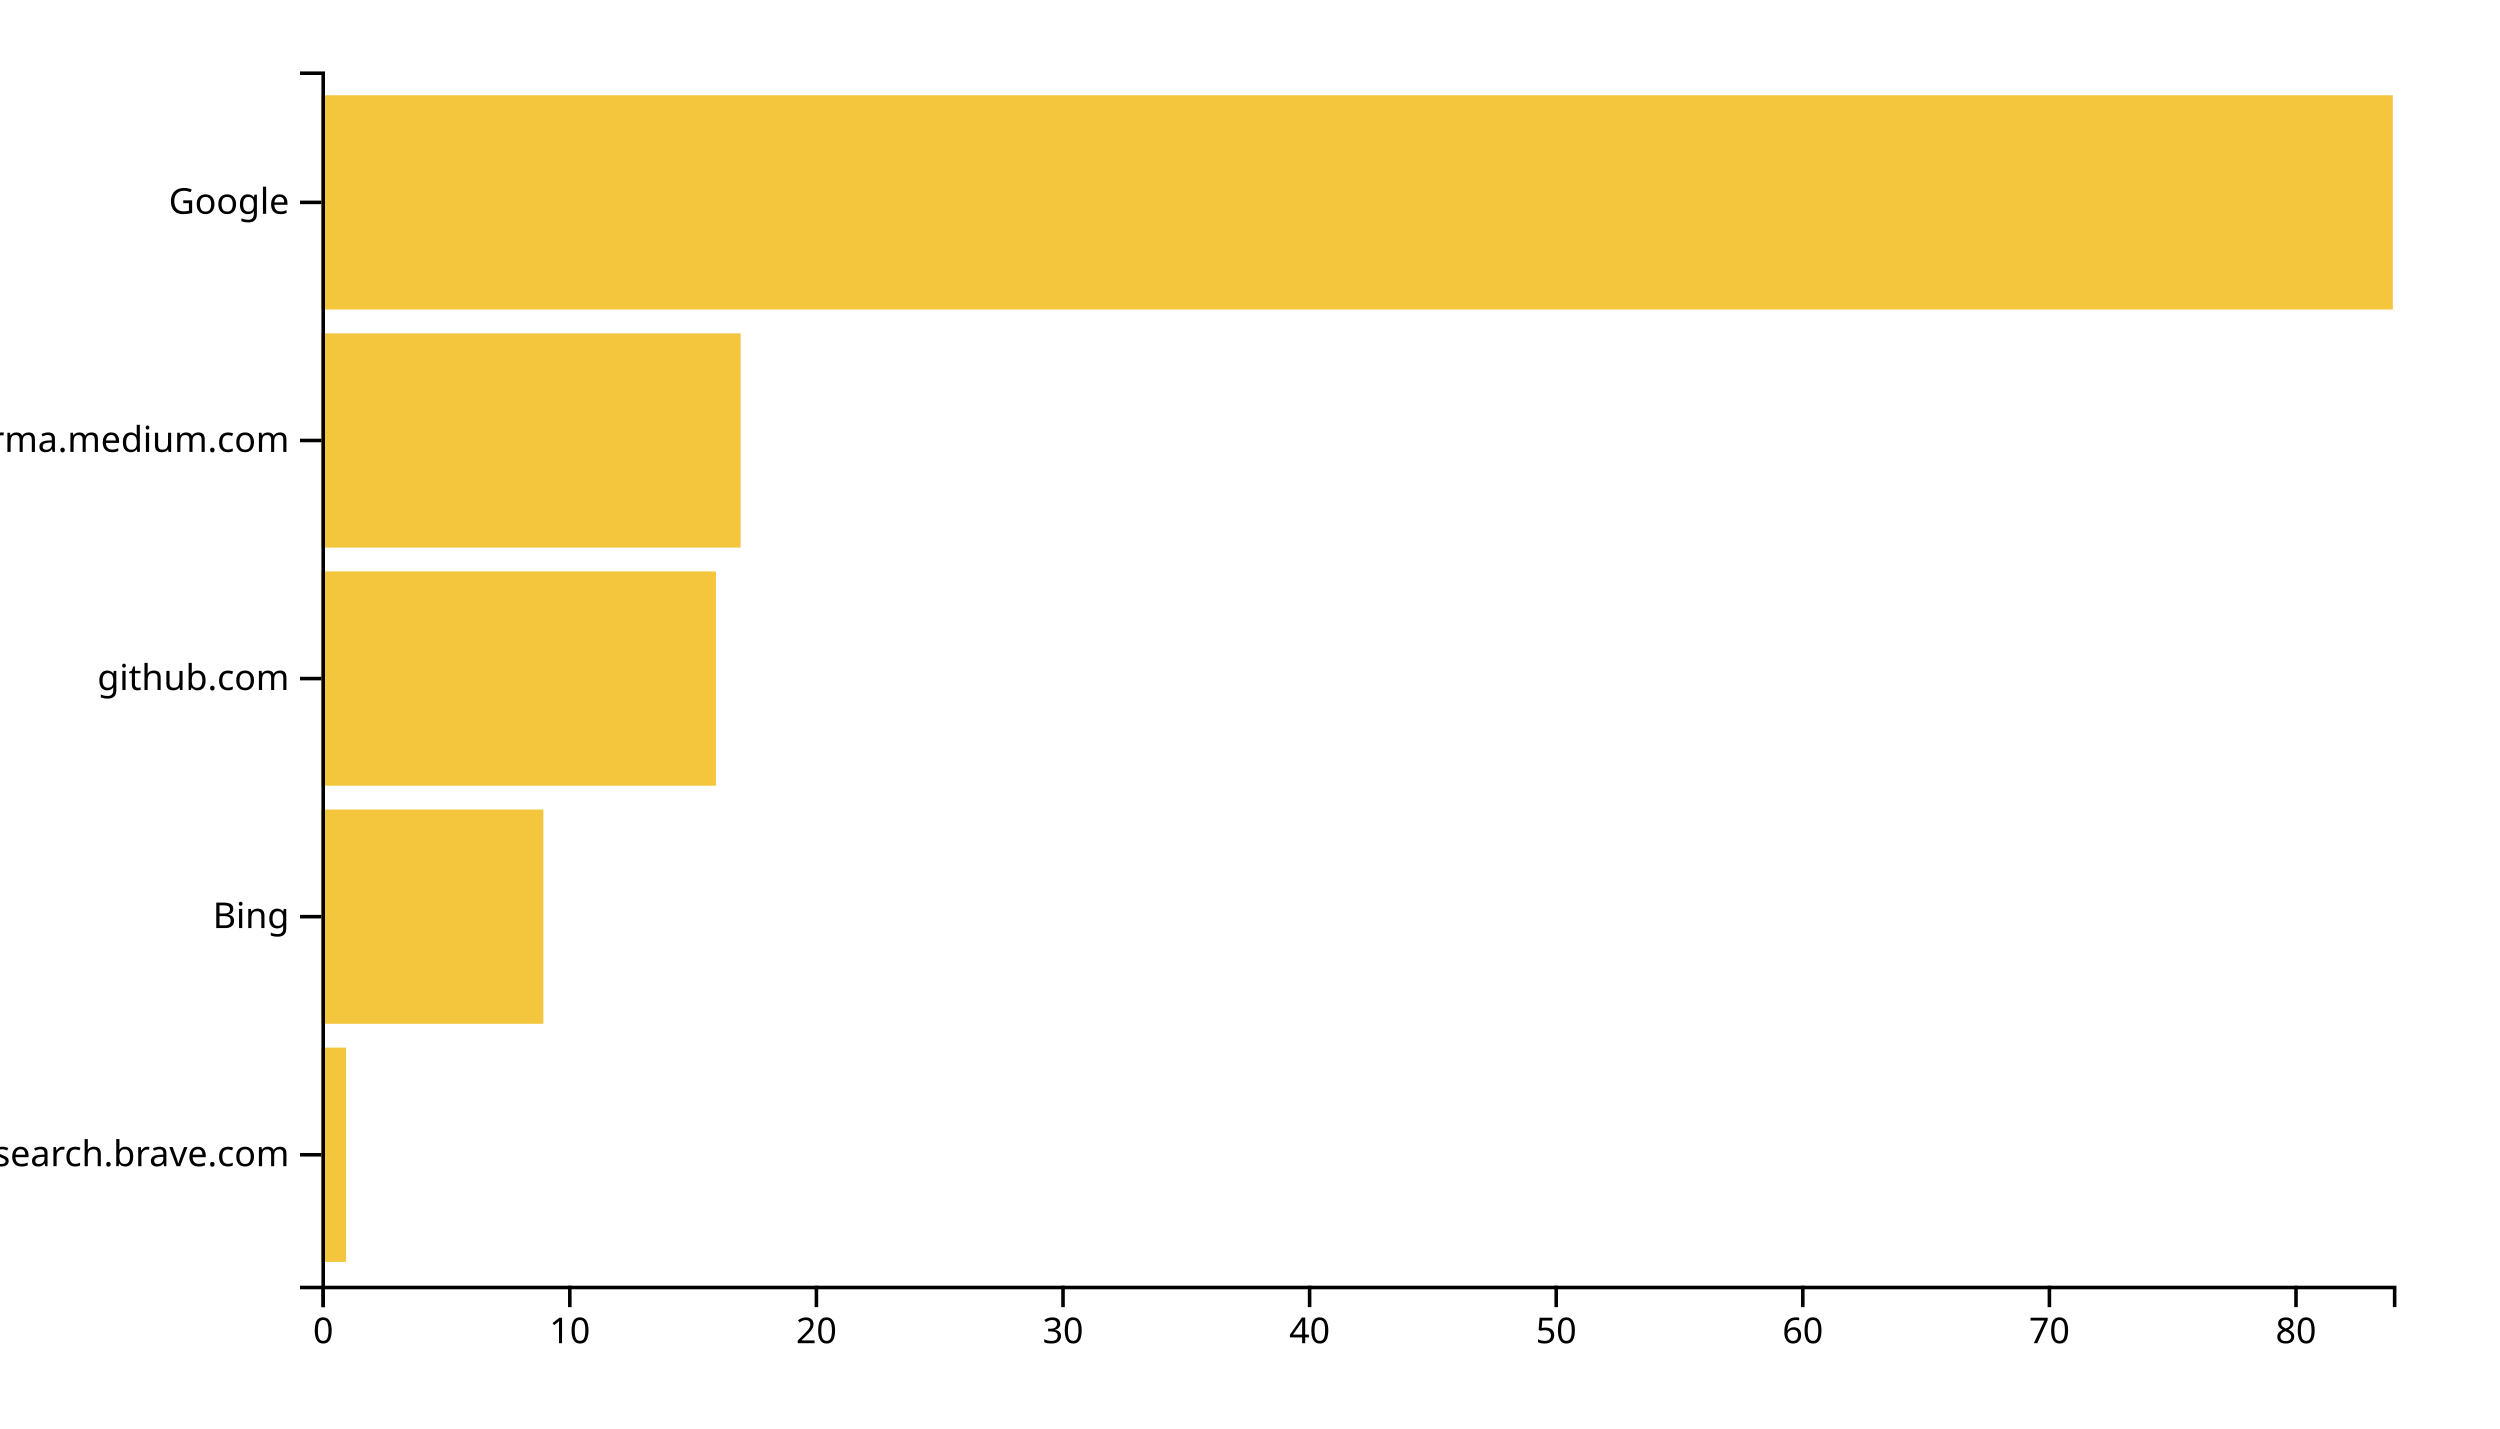
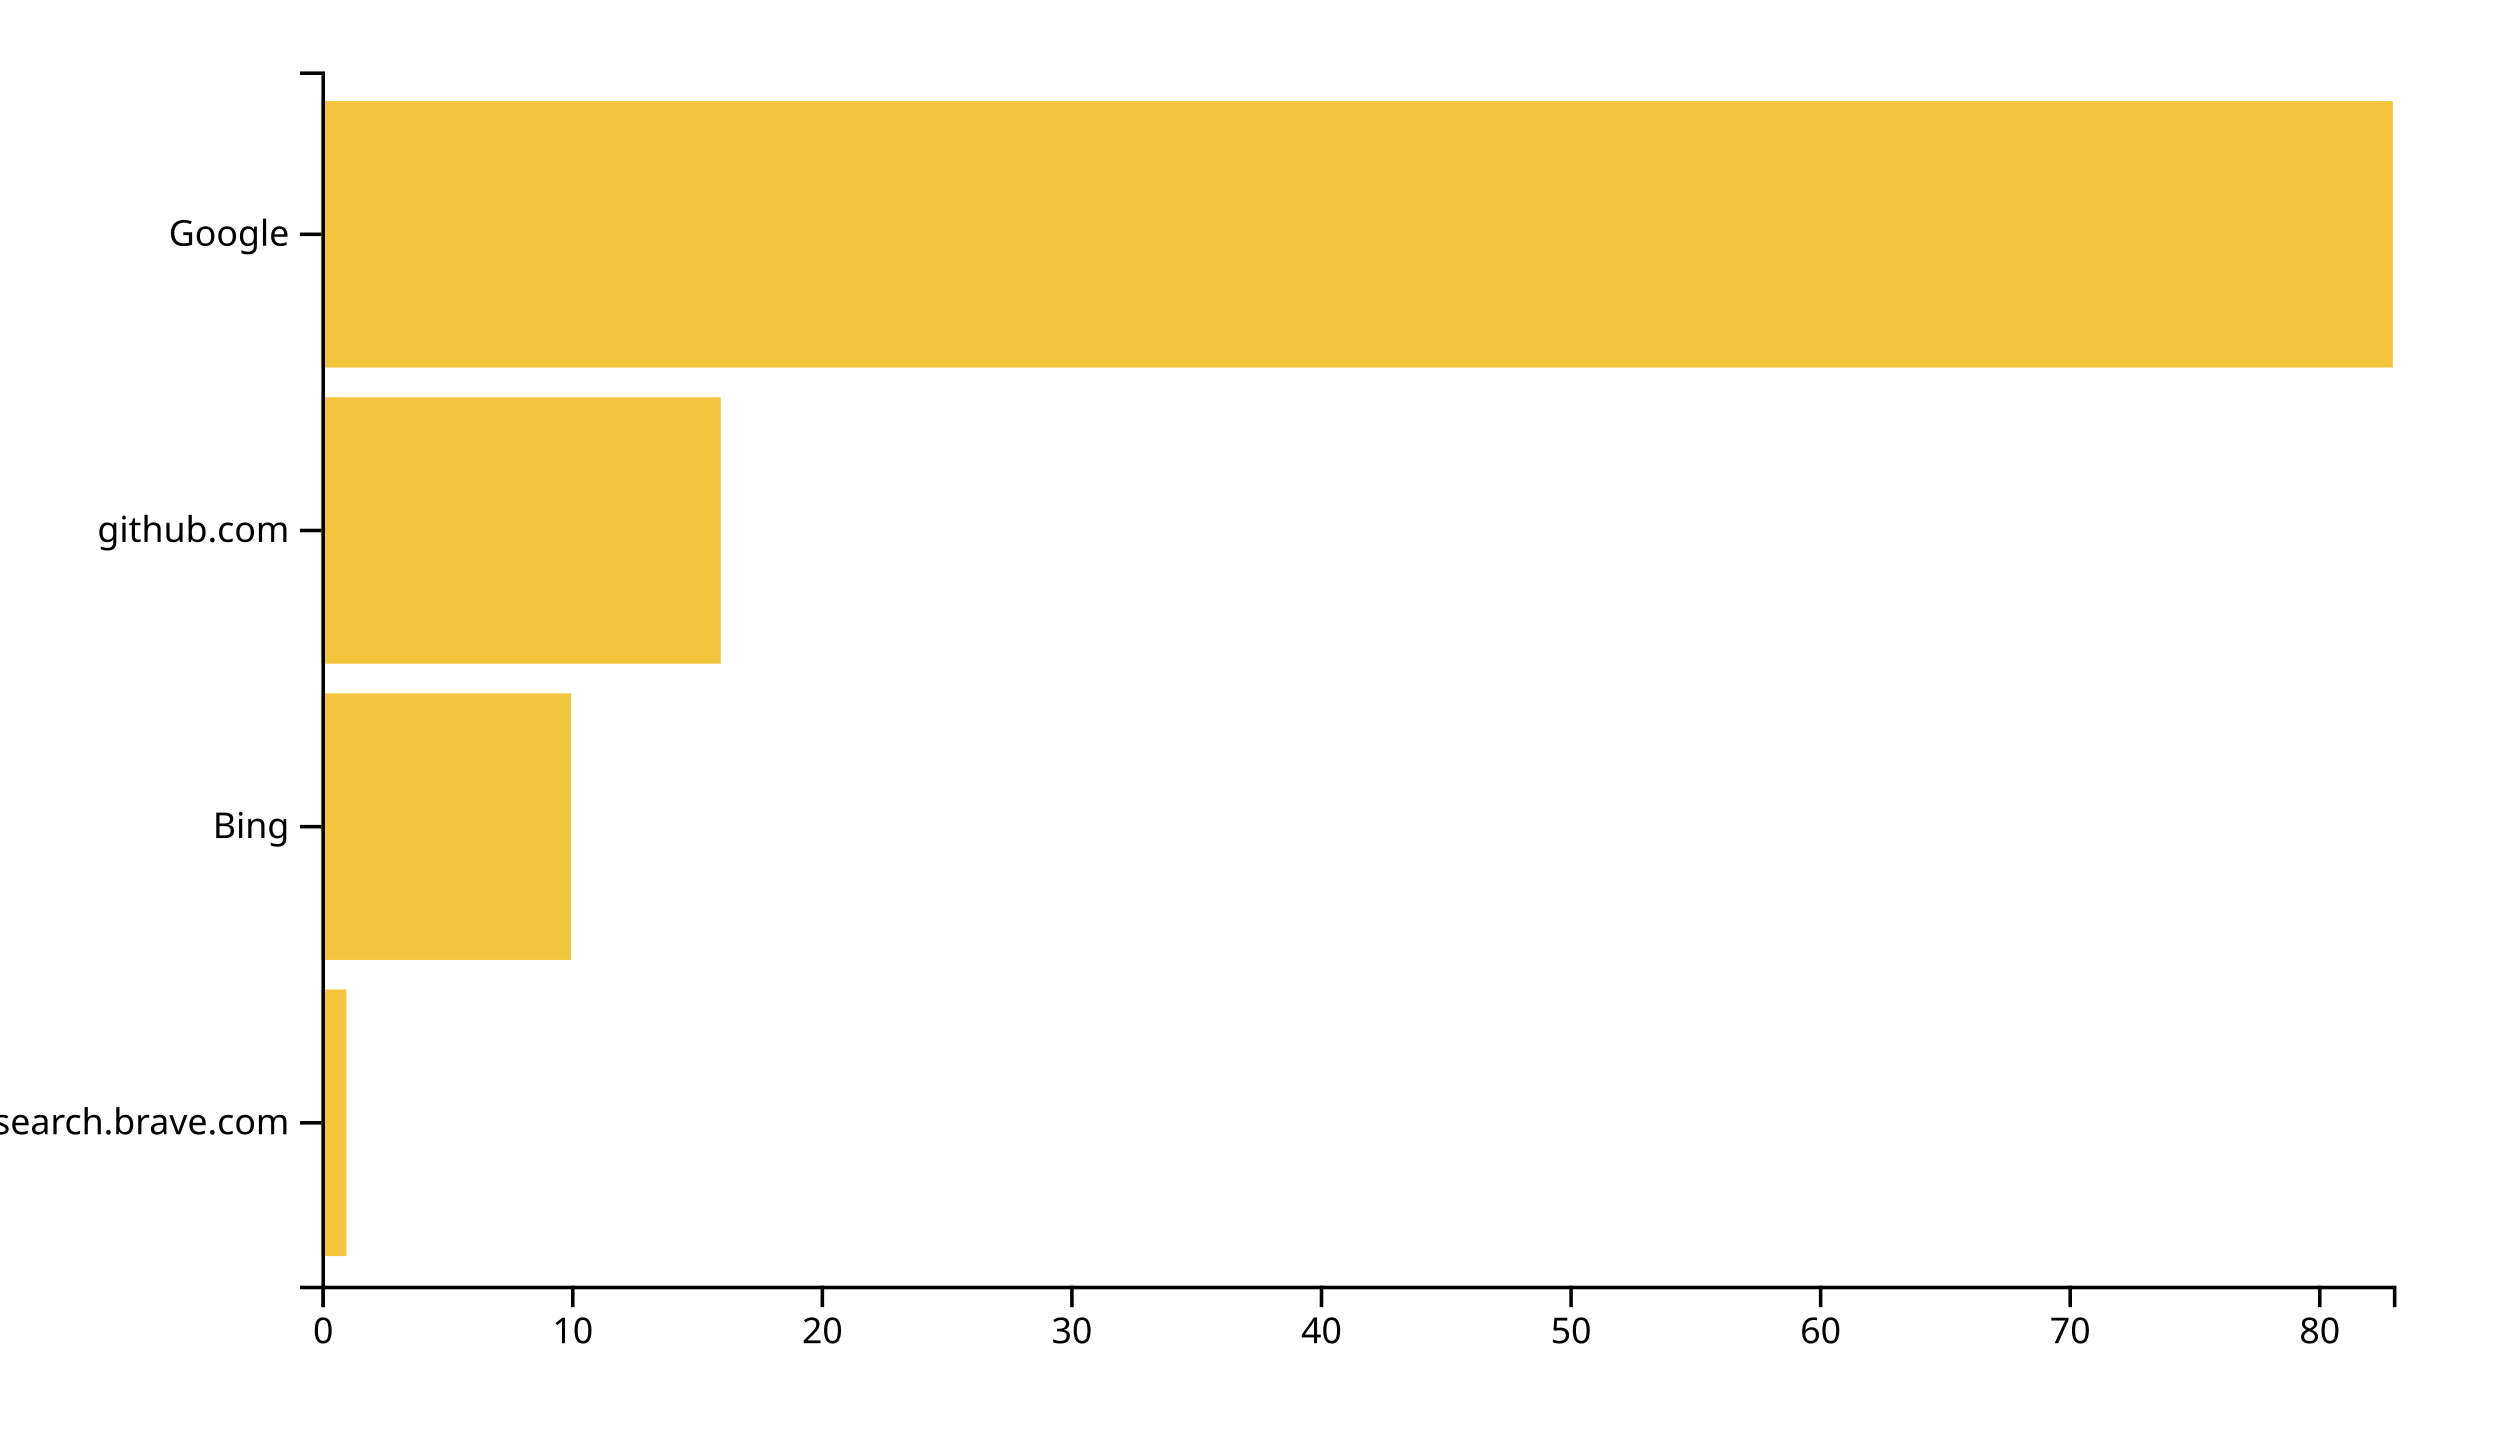
<svg xmlns="http://www.w3.org/2000/svg" width="700" height="400">
  <g transform="translate(90,20)">
-     <rect class="bar" width="6.905" y="273.333" height="60" style="fill: #f4c63d; text-anchor: end;" />
-     <rect class="bar" width="62.143" y="206.667" height="60" style="fill: #f4c63d; text-anchor: end;" />
-     <rect class="bar" width="110.476" y="140" height="60" style="fill: #f4c63d; text-anchor: end;" />
-     <rect class="bar" width="117.381" y="73.333" height="60" style="fill: #f4c63d; text-anchor: end;" />
-     <rect class="bar" width="580" y="6.667" height="60" style="fill: #f4c63d; text-anchor: end;" />
+     <rect class="bar" width="6.988" y="257.073" height="74.634" style="fill: #f4c63d; text-anchor: end;" />
+     <rect class="bar" width="69.88" y="174.146" height="74.634" style="fill: #f4c63d; text-anchor: end;" />
+     <rect class="bar" width="111.807" y="91.22" height="74.634" style="fill: #f4c63d; text-anchor: end;" />
+     <rect class="bar" width="580" y="8.293" height="74.634" style="fill: #f4c63d; text-anchor: end;" />
    <g transform="translate(0,340)" fill="none" font-size="10" font-family="sans-serif" text-anchor="middle">
      <path class="domain" stroke="currentColor" d="M0.5,6V0.5H580.5V6" />
      <g class="tick" opacity="1" transform="translate(0.5,0)">
        <line stroke="currentColor" y2="6" />
        <text fill="currentColor" y="9" dy="0.71em">0</text>
      </g>
-       <g class="tick" opacity="1" transform="translate(69.54762,0)">
+       <g class="tick" opacity="1" transform="translate(70.37952,0)">
        <line stroke="currentColor" y2="6" />
        <text fill="currentColor" y="9" dy="0.71em">10</text>
      </g>
-       <g class="tick" opacity="1" transform="translate(138.5952,0)">
+       <g class="tick" opacity="1" transform="translate(140.259,0)">
        <line stroke="currentColor" y2="6" />
        <text fill="currentColor" y="9" dy="0.71em">20</text>
      </g>
-       <g class="tick" opacity="1" transform="translate(207.6429,0)">
+       <g class="tick" opacity="1" transform="translate(210.1386,0)">
        <line stroke="currentColor" y2="6" />
        <text fill="currentColor" y="9" dy="0.71em">30</text>
      </g>
-       <g class="tick" opacity="1" transform="translate(276.6905,0)">
+       <g class="tick" opacity="1" transform="translate(280.0181,0)">
        <line stroke="currentColor" y2="6" />
        <text fill="currentColor" y="9" dy="0.71em">40</text>
      </g>
-       <g class="tick" opacity="1" transform="translate(345.7381,0)">
+       <g class="tick" opacity="1" transform="translate(349.8976,0)">
        <line stroke="currentColor" y2="6" />
        <text fill="currentColor" y="9" dy="0.71em">50</text>
      </g>
-       <g class="tick" opacity="1" transform="translate(414.7857,0)">
+       <g class="tick" opacity="1" transform="translate(419.7771,0)">
        <line stroke="currentColor" y2="6" />
        <text fill="currentColor" y="9" dy="0.71em">60</text>
      </g>
-       <g class="tick" opacity="1" transform="translate(483.8333,0)">
+       <g class="tick" opacity="1" transform="translate(489.6566,0)">
        <line stroke="currentColor" y2="6" />
        <text fill="currentColor" y="9" dy="0.71em">70</text>
      </g>
-       <g class="tick" opacity="1" transform="translate(552.881,0)">
+       <g class="tick" opacity="1" transform="translate(559.5361,0)">
        <line stroke="currentColor" y2="6" />
        <text fill="currentColor" y="9" dy="0.71em">80</text>
      </g>
    </g>
    <g fill="none" font-size="10" font-family="sans-serif" text-anchor="end">
      <path class="domain" stroke="currentColor" d="M-6,340.5H0.5V0.5H-6" />
-       <g class="tick" opacity="1" transform="translate(0,303.3333)">
+       <g class="tick" opacity="1" transform="translate(0,294.3902)">
        <line stroke="currentColor" x2="-6" />
        <text fill="currentColor" x="-9" dy="0.32em">search.brave.com</text>
      </g>
-       <g class="tick" opacity="1" transform="translate(0,236.6667)">
+       <g class="tick" opacity="1" transform="translate(0,211.4634)">
        <line stroke="currentColor" x2="-6" />
        <text fill="currentColor" x="-9" dy="0.32em">Bing</text>
      </g>
-       <g class="tick" opacity="1" transform="translate(0,170)">
+       <g class="tick" opacity="1" transform="translate(0,128.5366)">
        <line stroke="currentColor" x2="-6" />
        <text fill="currentColor" x="-9" dy="0.32em">github.com</text>
      </g>
-       <g class="tick" opacity="1" transform="translate(0,103.3333)">
-         <line stroke="currentColor" x2="-6" />
-         <text fill="currentColor" x="-9" dy="0.32em">xgirma.medium.com</text>
-       </g>
-       <g class="tick" opacity="1" transform="translate(0,36.66667)">
+       <g class="tick" opacity="1" transform="translate(0,45.60976)">
        <line stroke="currentColor" x2="-6" />
        <text fill="currentColor" x="-9" dy="0.32em">Google</text>
      </g>
    </g>
  </g>
</svg>
